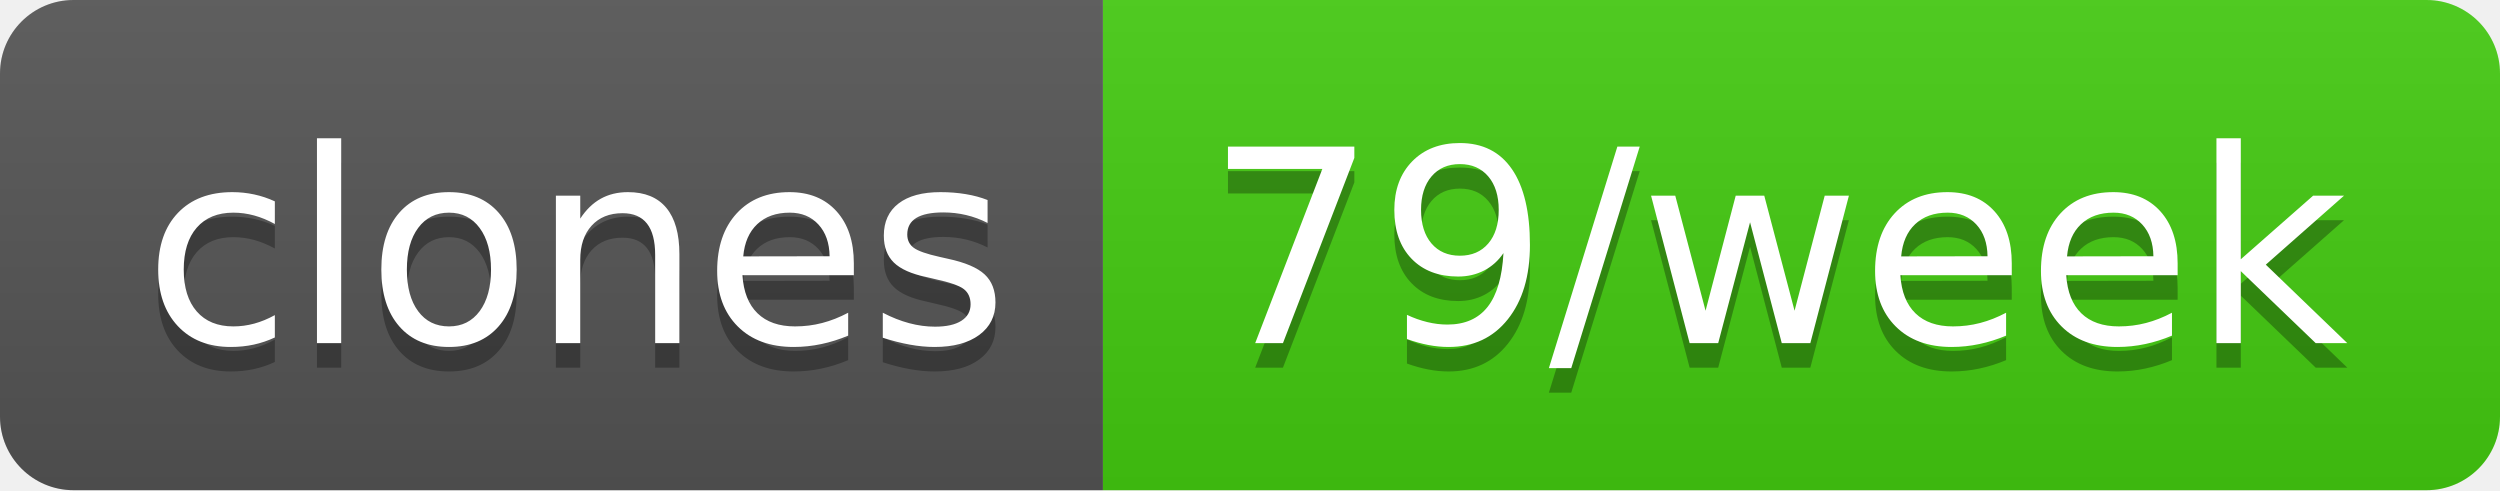
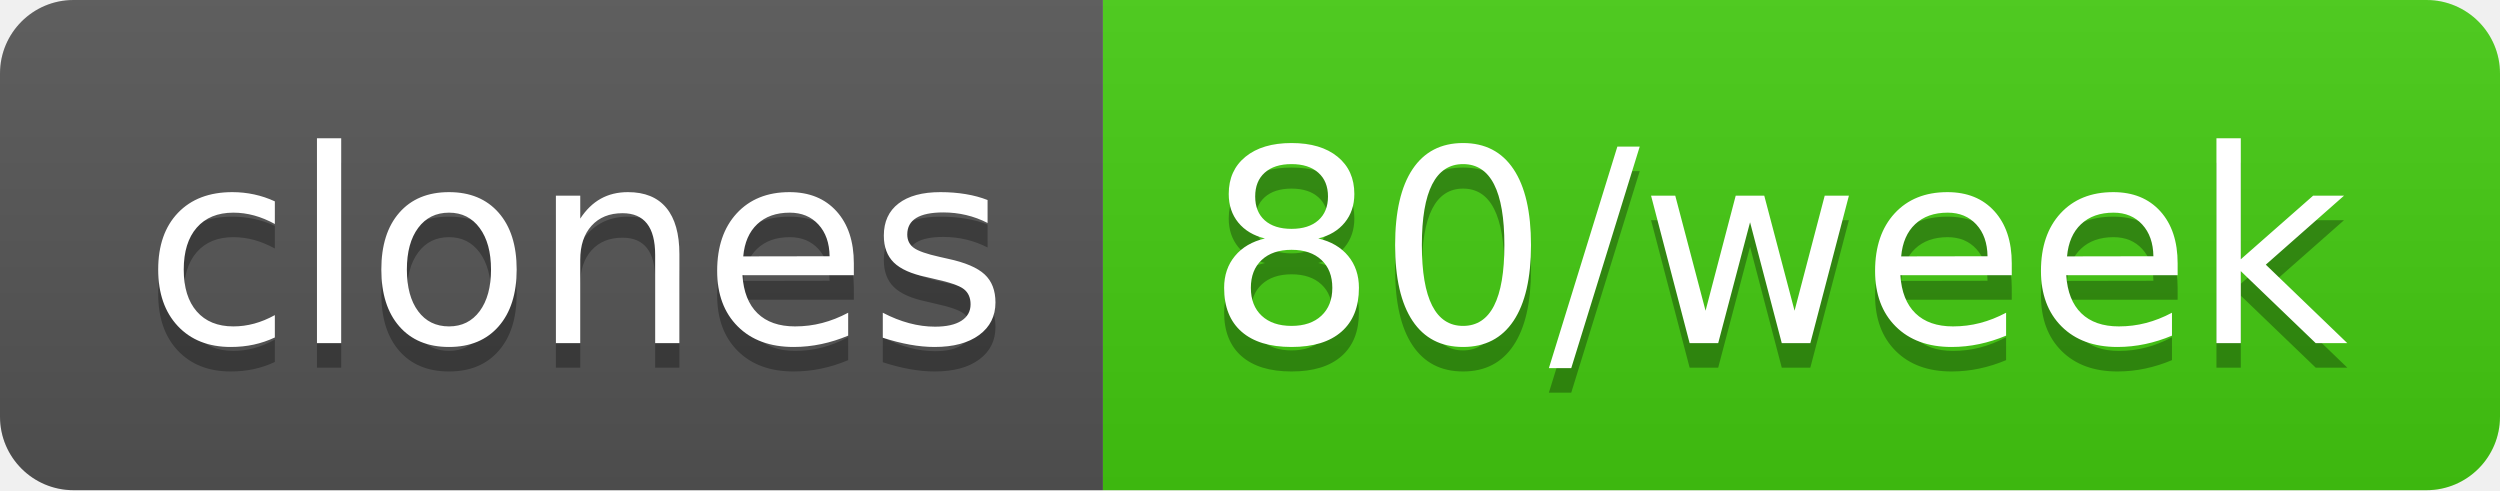
- <svg xmlns="http://www.w3.org/2000/svg" width="102" height="20" role="img" aria-label="clones: 79/week">
+ <svg xmlns="http://www.w3.org/2000/svg" width="102" height="20" role="img" aria-label="clones: 80/week">
  <linearGradient id="s" x2="0" y2="100%">
    <stop offset="0" stop-color="#bbb" stop-opacity=".1" />
    <stop offset="1" stop-opacity=".1" />
  </linearGradient>
  <clipPath id="r">
    <rect width="102" height="20" rx="3" fill="#fff" />
  </clipPath>
  <g clip-path="url(#r)">
    <rect width="45" height="20" fill="#555" />
    <rect x="45" width="57" height="20" fill="#4c1" />
    <rect width="102" height="20" fill="url(#s)" />
  </g>
  <g fill="#fff" text-anchor="middle" font-family="Verdana,Geneva,DejaVu Sans,sans-serif" text-rendering="geometricPrecision" font-size="110">
    <text aria-hidden="true" x="235" y="150" fill="#010101" fill-opacity=".3" transform="scale(.1)" textLength="350">clones</text>
    <text x="235" y="140" transform="scale(.1)" fill="#fff" textLength="350">clones</text>
-     <text aria-hidden="true" x="725" y="150" fill="#010101" fill-opacity=".3" transform="scale(.1)" textLength="470">79/week</text>
-     <text x="725" y="140" transform="scale(.1)" fill="#fff" textLength="470">79/week</text>
+     <text aria-hidden="true" x="725" y="150" fill="#010101" fill-opacity=".3" transform="scale(.1)" textLength="470">80/week</text>
+     <text x="725" y="140" transform="scale(.1)" fill="#fff" textLength="470">80/week</text>
  </g>
</svg>
